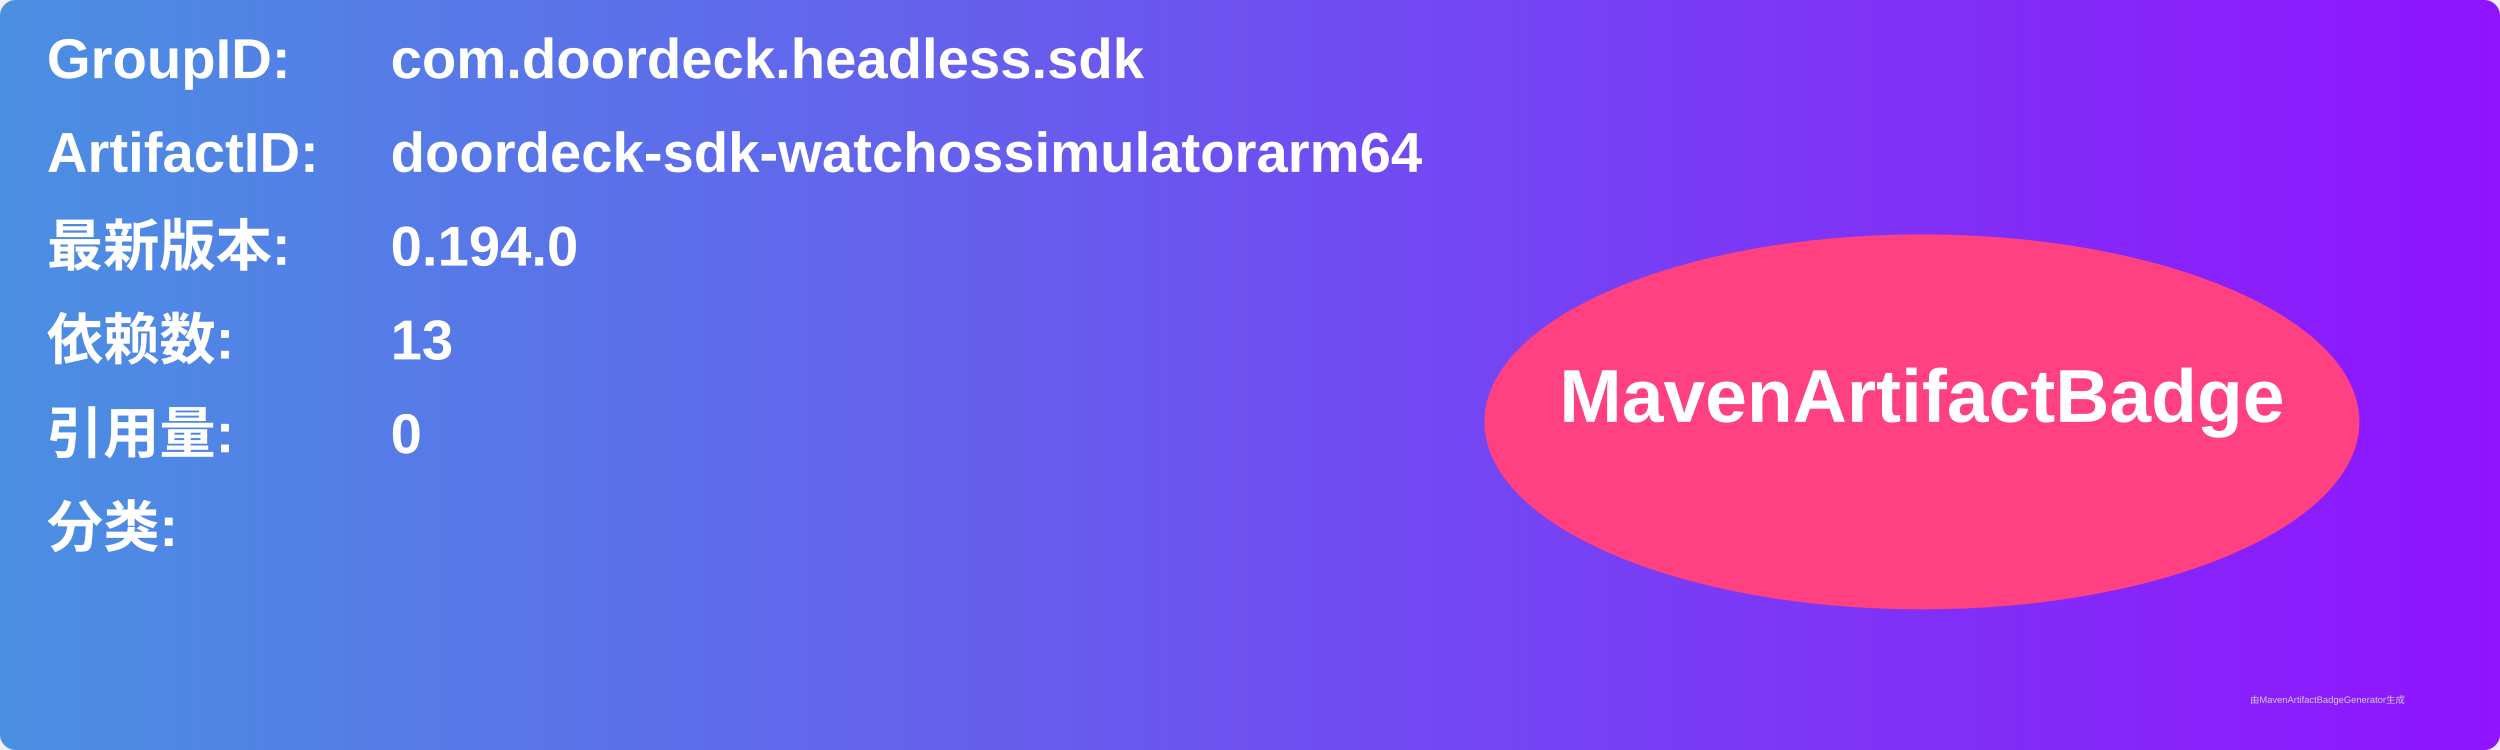
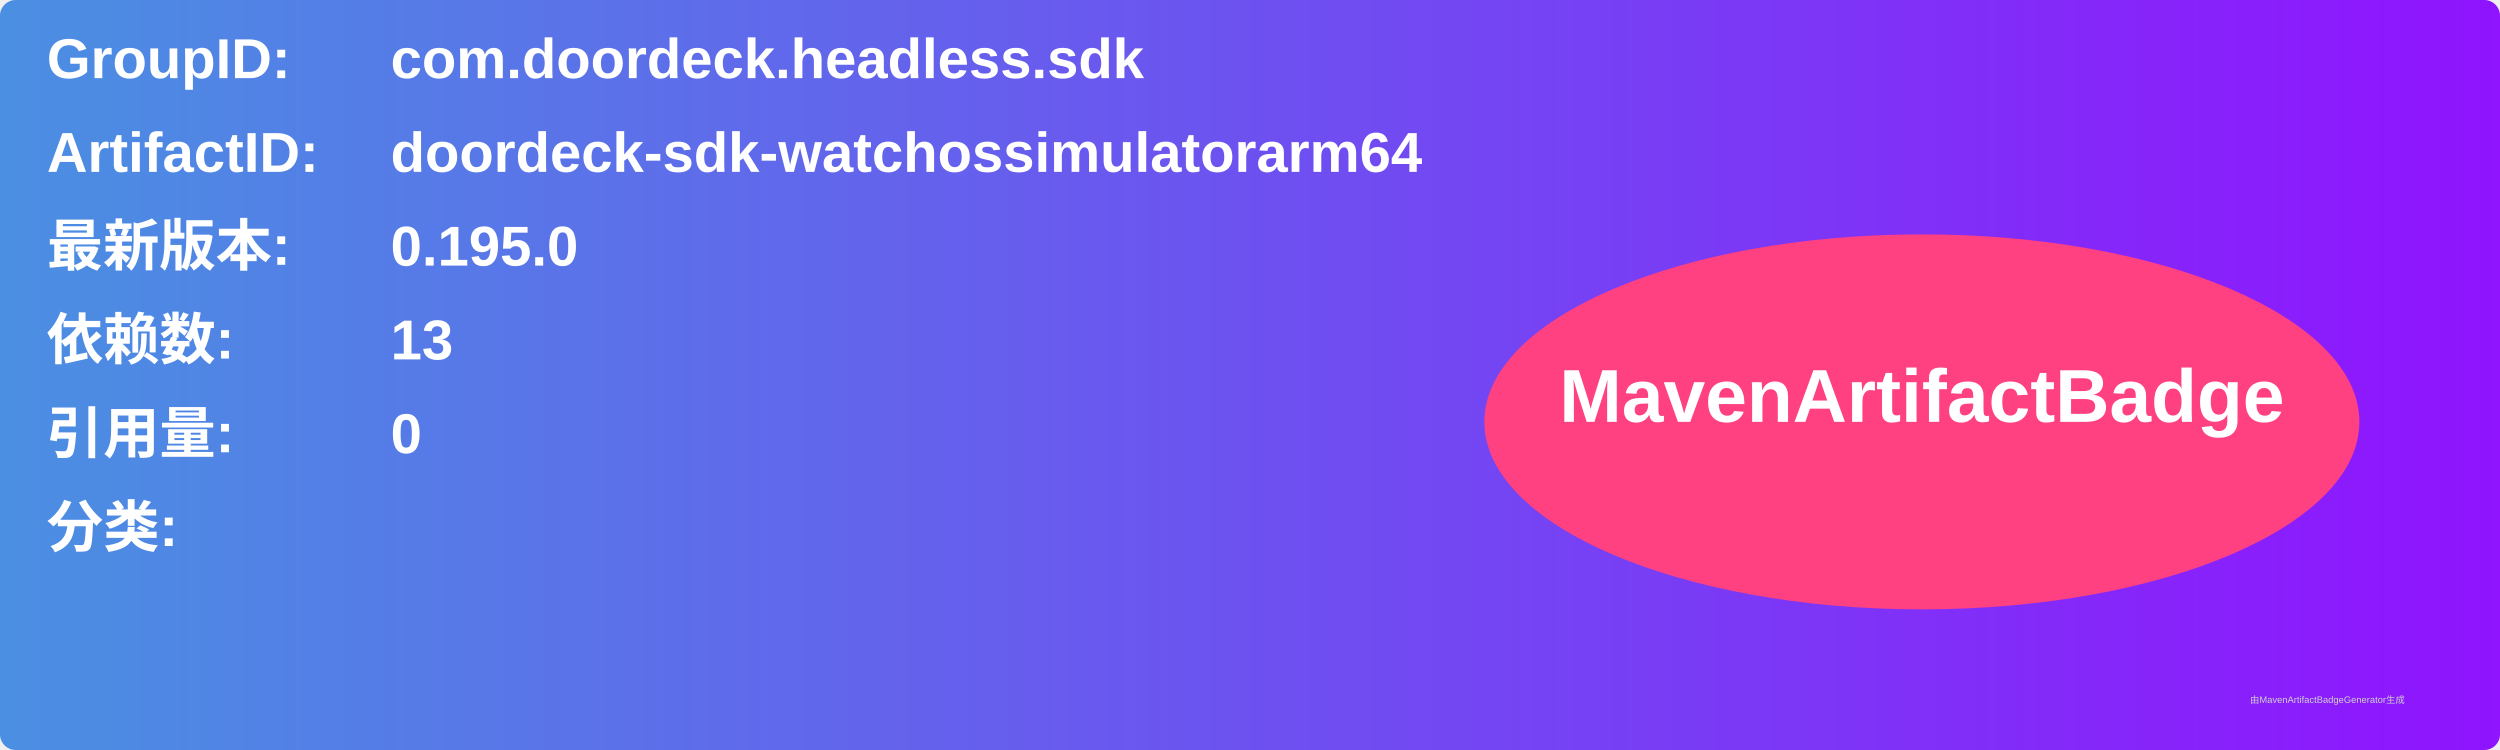
<svg xmlns="http://www.w3.org/2000/svg" width="800" height="240" viewBox="0 0 800 240">
  <linearGradient id="grad" x1="0%" y1="0%" x2="100%" y2="0%">
    <stop offset="0%" stop-color="#4a90e2" />
    <stop offset="100%" stop-color="#9013fe" />
  </linearGradient>
  <rect width="100%" height="100%" rx="5" ry="5" fill="url(#grad)" />
  <g transform="translate(15, 15)">
    <text x="0" y="10" font-family="Arial" font-size="18" fill="white" font-weight="bold" width="260">GroupID:</text>
    <text x="110" y="10" font-family="Arial" font-size="18" fill="white" font-weight="bold" width="460">com.doordeck.headless.sdk</text>
    <text x="0" y="40" font-family="Arial" font-size="18" fill="white" font-weight="bold" width="260">ArtifactID:</text>
    <text x="110" y="40" font-family="Arial" font-size="18" fill="white" font-weight="bold" width="460">doordeck-sdk-watchossimulatorarm64</text>
    <text x="0" y="70" font-family="Arial" font-size="18" fill="white" font-weight="bold">最新版本:</text>
    <text x="110" y="70" font-family="Arial" font-size="18" fill="white" font-weight="bold">
-       <tspan font-weight="bold">0.194.0</tspan>
+       <tspan font-weight="bold">0.195.0</tspan>
    </text>
    <text x="0" y="100" font-family="Arial" font-size="18" fill="white" font-weight="bold">依赖数: </text>
    <text x="110" y="100" font-family="Arial" font-size="18" fill="white">
      <tspan font-weight="bold">13</tspan>
    </text>
    <text x="0" y="130" font-family="Arial" font-size="18" fill="white" font-weight="bold">引用量: </text>
    <text x="110" y="130" font-family="Arial" font-size="18" fill="white">
      <tspan font-weight="bold">0</tspan>
    </text>
    <text x="0" y="160" font-family="Arial" font-size="18" fill="white" font-weight="bold">分类:</text>
    <text x="10" y="190" font-family="Arial" font-size="10" fill="white">
      <tspan font-weight="bold" />
    </text>
    <ellipse cx="600" cy="120" rx="140" ry="60" fill="#ff4081" />
    <text x="600" y="120" text-anchor="middle" font-family="Arial" font-size="24" fill="white" font-weight="bold">MavenArtifactBadge</text>
  </g>
  <text x="720" y="225" font-family="Arial" font-size="3" fill="#d0d0d0">由MavenArtifactBadgeGenerator生成</text>
</svg>
